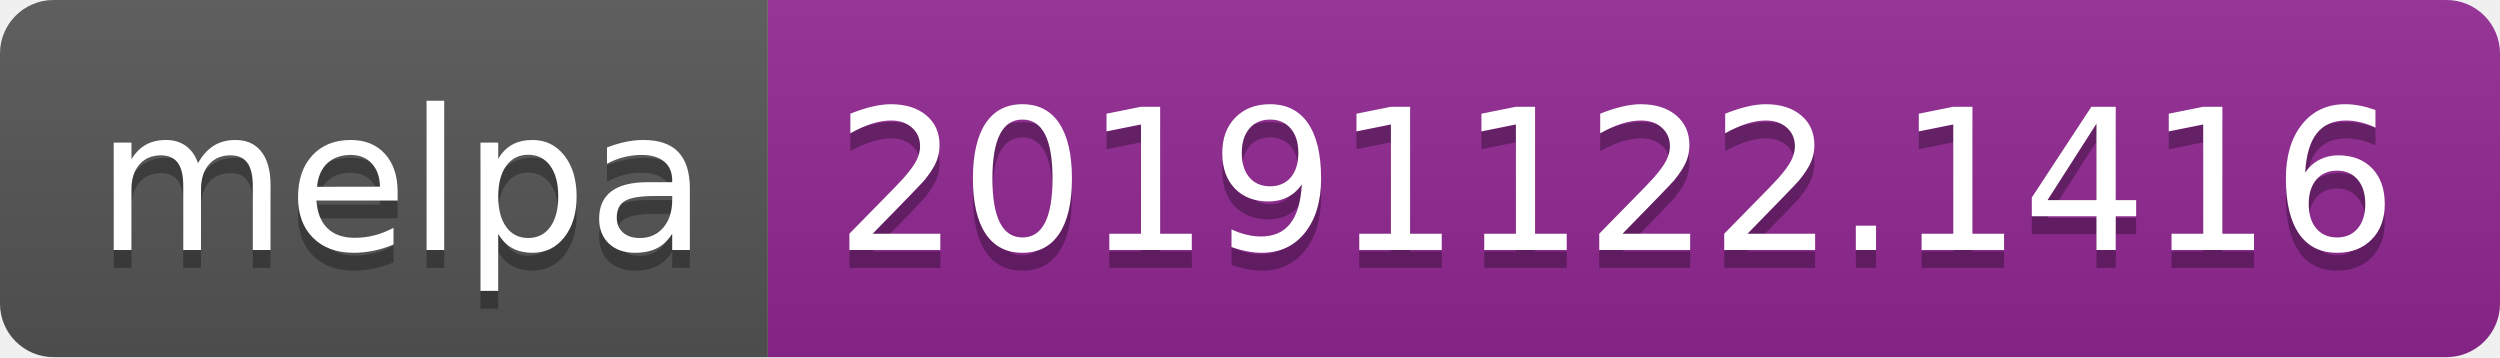
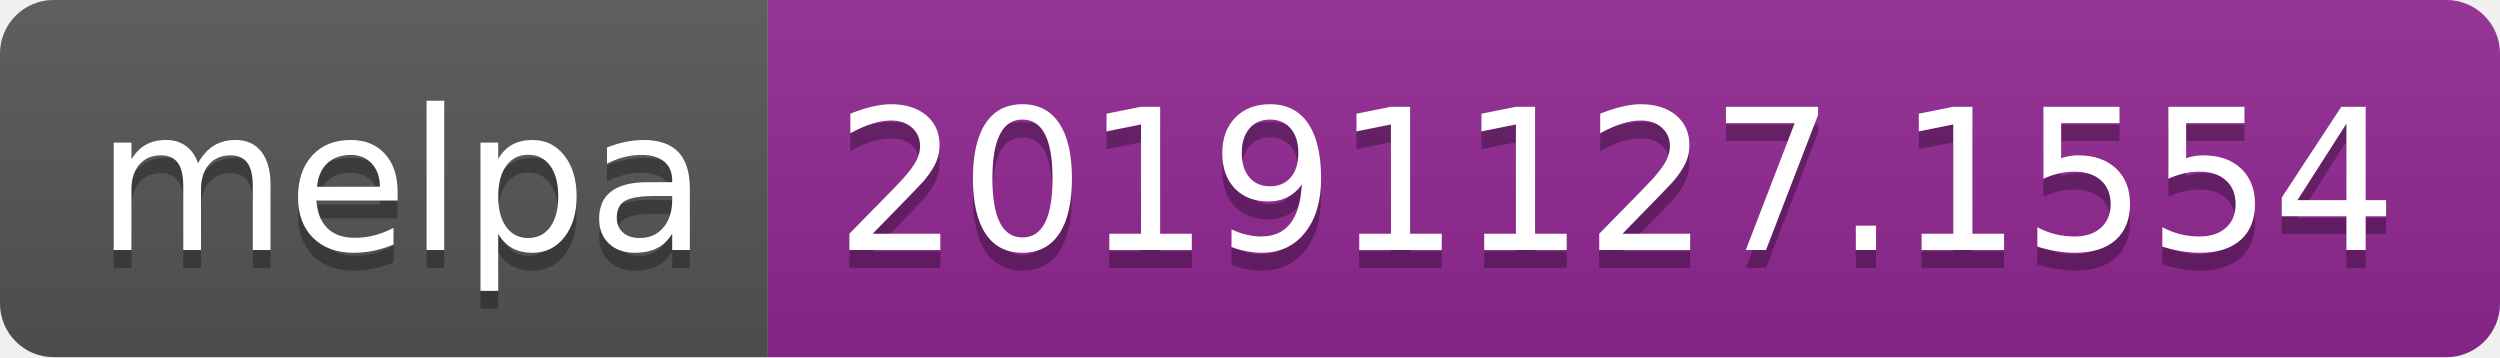
<svg xmlns="http://www.w3.org/2000/svg" width="140" height="20">
  <linearGradient id="b" x2="0" y2="100%">
    <stop offset="0" stop-color="#bbb" stop-opacity=".1" />
    <stop offset="1" stop-opacity=".1" />
  </linearGradient>
  <clipPath id="a">
    <rect width="140" height="20" rx="3" fill="#fff" />
  </clipPath>
  <g clip-path="url(#a)">
    <path fill="#555" d="M0 0h43v20H0z" />
    <path fill="#922793" d="M43 0h97v20H43z" />
    <path fill="url(#b)" d="M0 0h140v20H0z" />
  </g>
  <g fill="#fff" text-anchor="middle" font-family="DejaVu Sans,Verdana,Geneva,sans-serif" font-size="110">
    <text x="225" y="150" fill="#010101" fill-opacity=".3" transform="scale(.1)" textLength="330">melpa</text>
    <text x="225" y="140" transform="scale(.1)" textLength="330">melpa</text>
-     <text x="905" y="150" fill="#010101" fill-opacity=".3" transform="scale(.1)" textLength="870">20191122.1416</text>
-     <text x="905" y="140" transform="scale(.1)" textLength="870">20191122.1416</text>
+     <text x="905" y="150" fill="#010101" fill-opacity=".3" transform="scale(.1)" textLength="870">20191127.1554</text>
+     <text x="905" y="140" transform="scale(.1)" textLength="870">20191127.1554</text>
  </g>
</svg>
